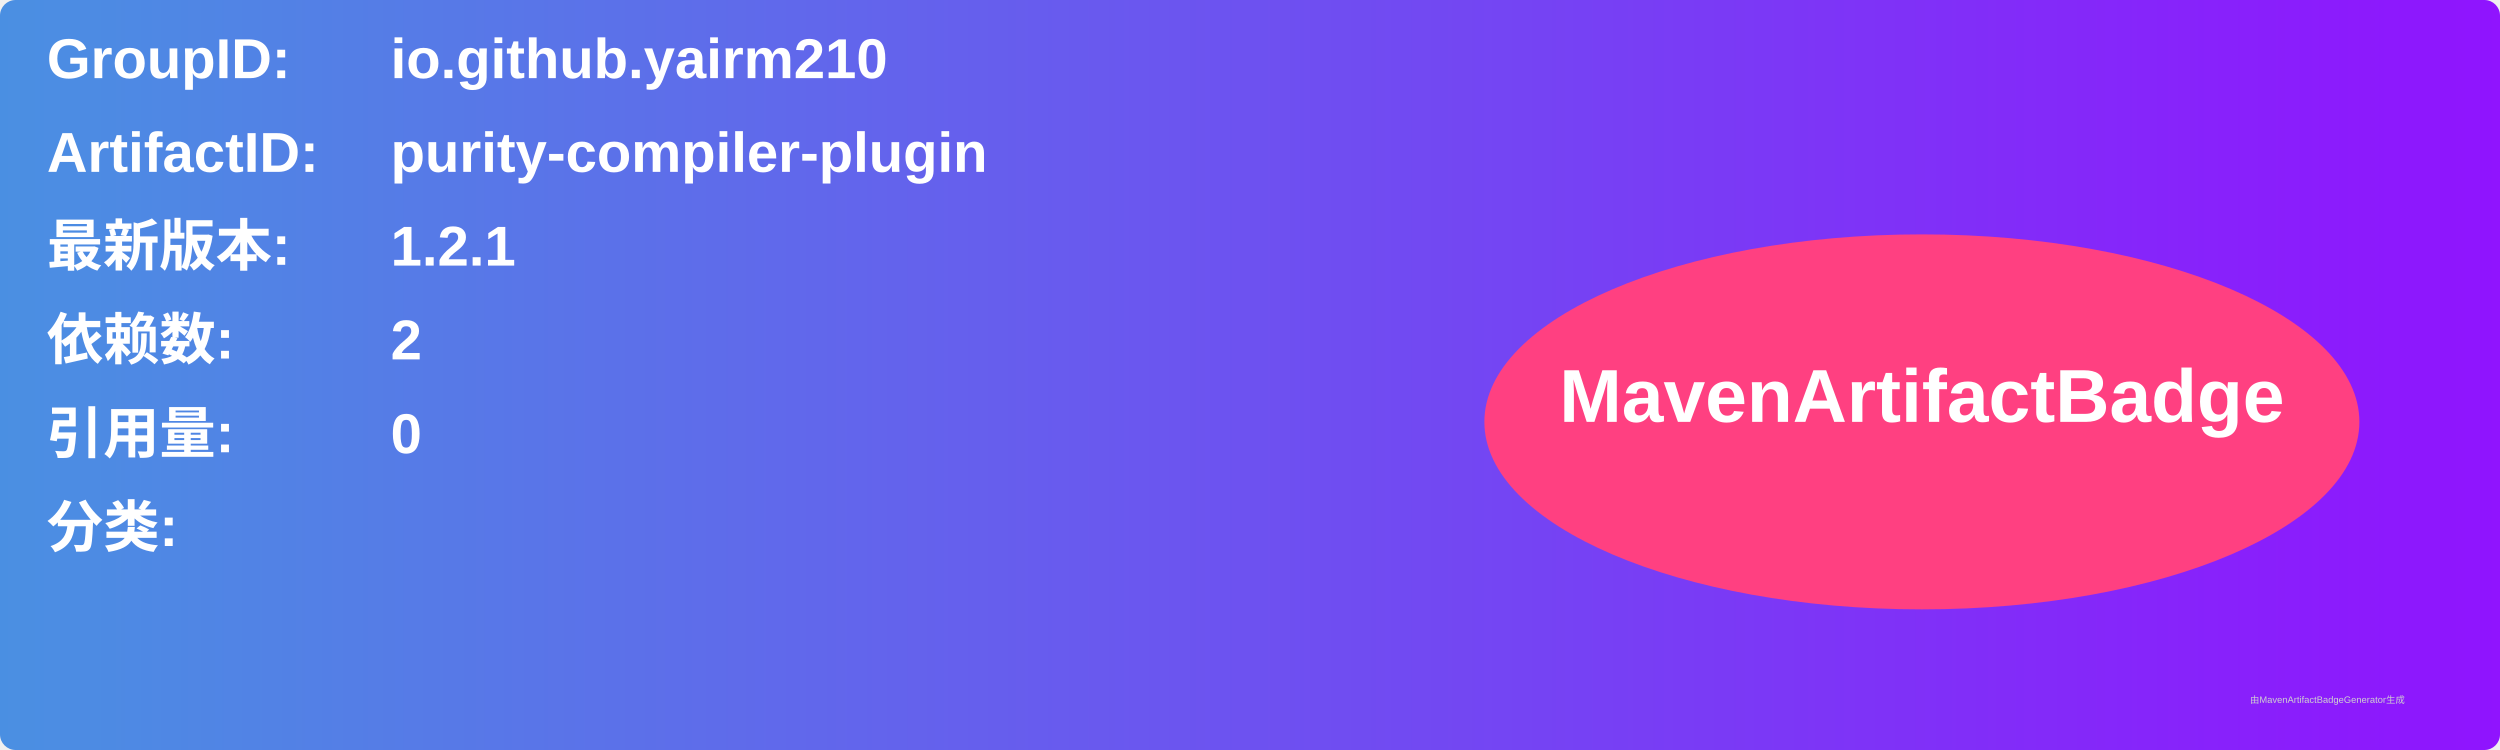
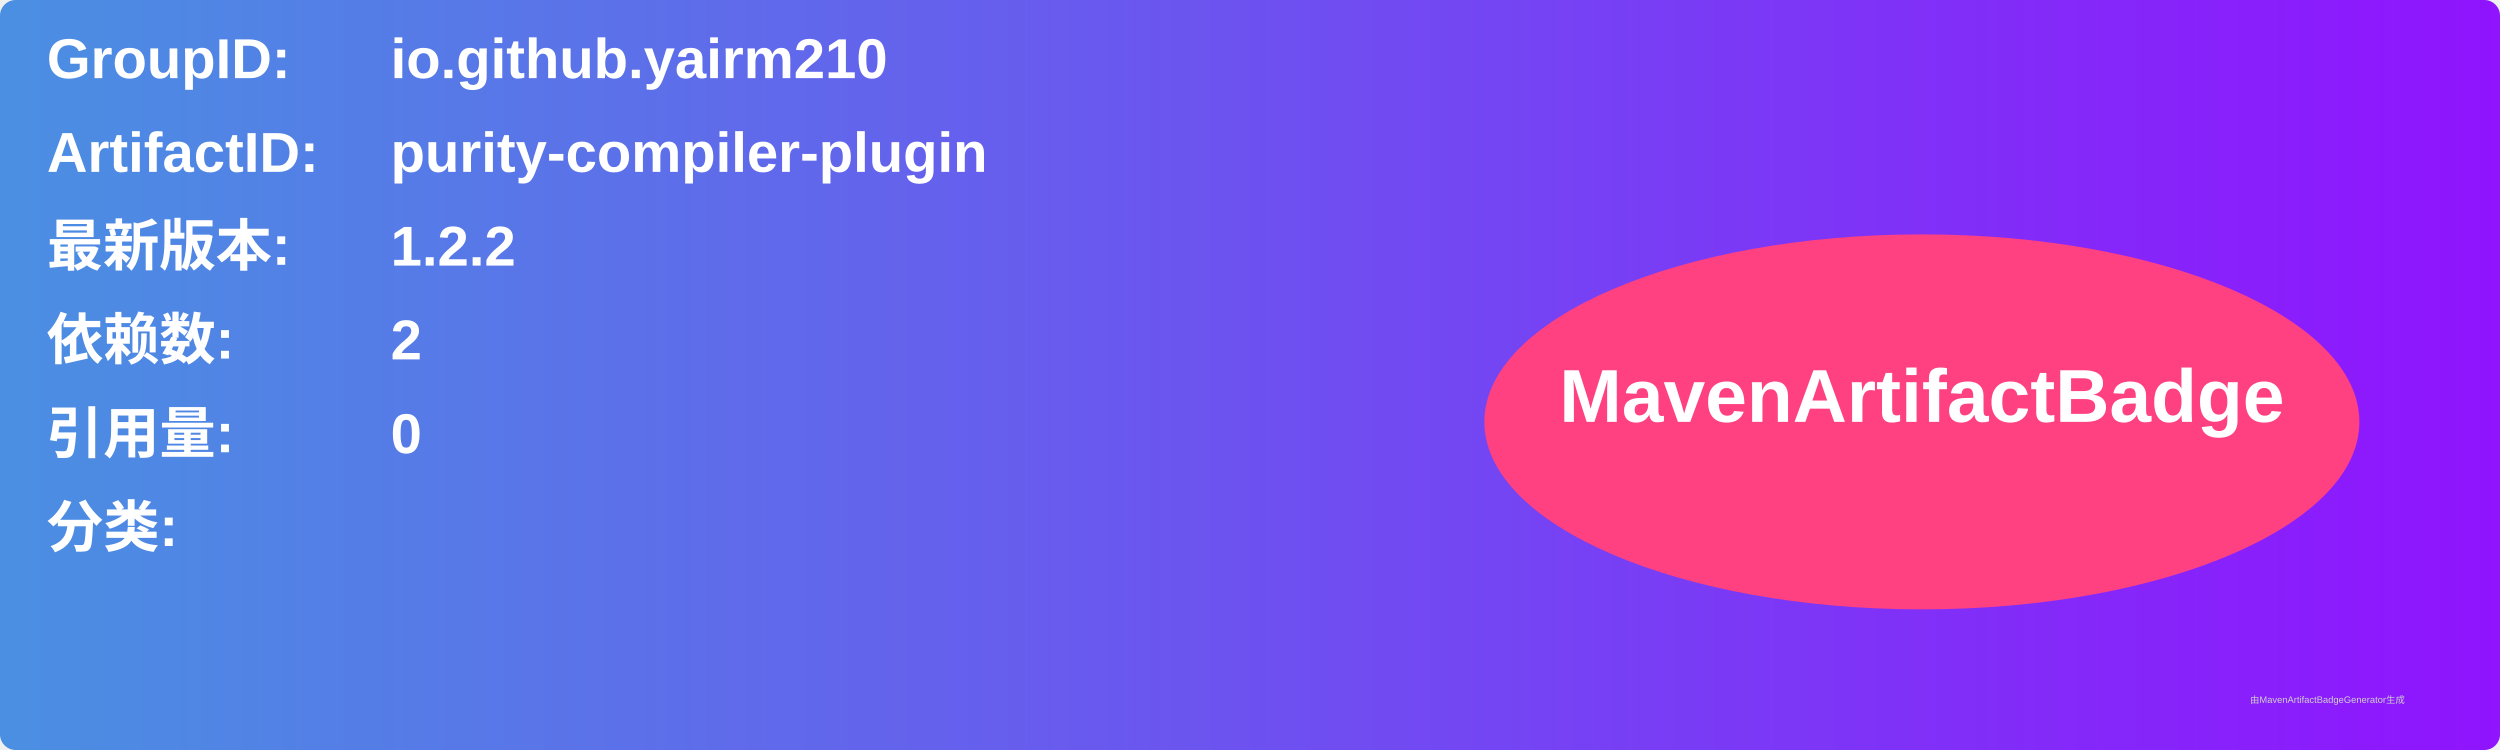
<svg xmlns="http://www.w3.org/2000/svg" width="800" height="240" viewBox="0 0 800 240">
  <linearGradient id="grad" x1="0%" y1="0%" x2="100%" y2="0%">
    <stop offset="0%" stop-color="#4a90e2" />
    <stop offset="100%" stop-color="#9013fe" />
  </linearGradient>
  <rect width="100%" height="100%" rx="5" ry="5" fill="url(#grad)" />
  <g transform="translate(15, 15)">
    <text x="0" y="10" font-family="Arial" font-size="18" fill="white" font-weight="bold" width="260">GroupID:</text>
    <text x="110" y="10" font-family="Arial" font-size="18" fill="white" font-weight="bold" width="460">io.github.yairm210</text>
    <text x="0" y="40" font-family="Arial" font-size="18" fill="white" font-weight="bold" width="260">ArtifactID:</text>
    <text x="110" y="40" font-family="Arial" font-size="18" fill="white" font-weight="bold" width="460">purity-compiler-plugin</text>
    <text x="0" y="70" font-family="Arial" font-size="18" fill="white" font-weight="bold">最新版本:</text>
    <text x="110" y="70" font-family="Arial" font-size="18" fill="white" font-weight="bold">
-       <tspan font-weight="bold">1.2.1</tspan>
+       <tspan font-weight="bold">1.2.2</tspan>
    </text>
    <text x="0" y="100" font-family="Arial" font-size="18" fill="white" font-weight="bold">依赖数: </text>
    <text x="110" y="100" font-family="Arial" font-size="18" fill="white">
      <tspan font-weight="bold">2</tspan>
    </text>
    <text x="0" y="130" font-family="Arial" font-size="18" fill="white" font-weight="bold">引用量: </text>
    <text x="110" y="130" font-family="Arial" font-size="18" fill="white">
      <tspan font-weight="bold">0</tspan>
    </text>
    <text x="0" y="160" font-family="Arial" font-size="18" fill="white" font-weight="bold">分类:</text>
    <text x="10" y="190" font-family="Arial" font-size="10" fill="white">
      <tspan font-weight="bold" />
    </text>
    <ellipse cx="600" cy="120" rx="140" ry="60" fill="#ff4081" />
    <text x="600" y="120" text-anchor="middle" font-family="Arial" font-size="24" fill="white" font-weight="bold">MavenArtifactBadge</text>
  </g>
  <text x="720" y="225" font-family="Arial" font-size="3" fill="#d0d0d0">由MavenArtifactBadgeGenerator生成</text>
</svg>
